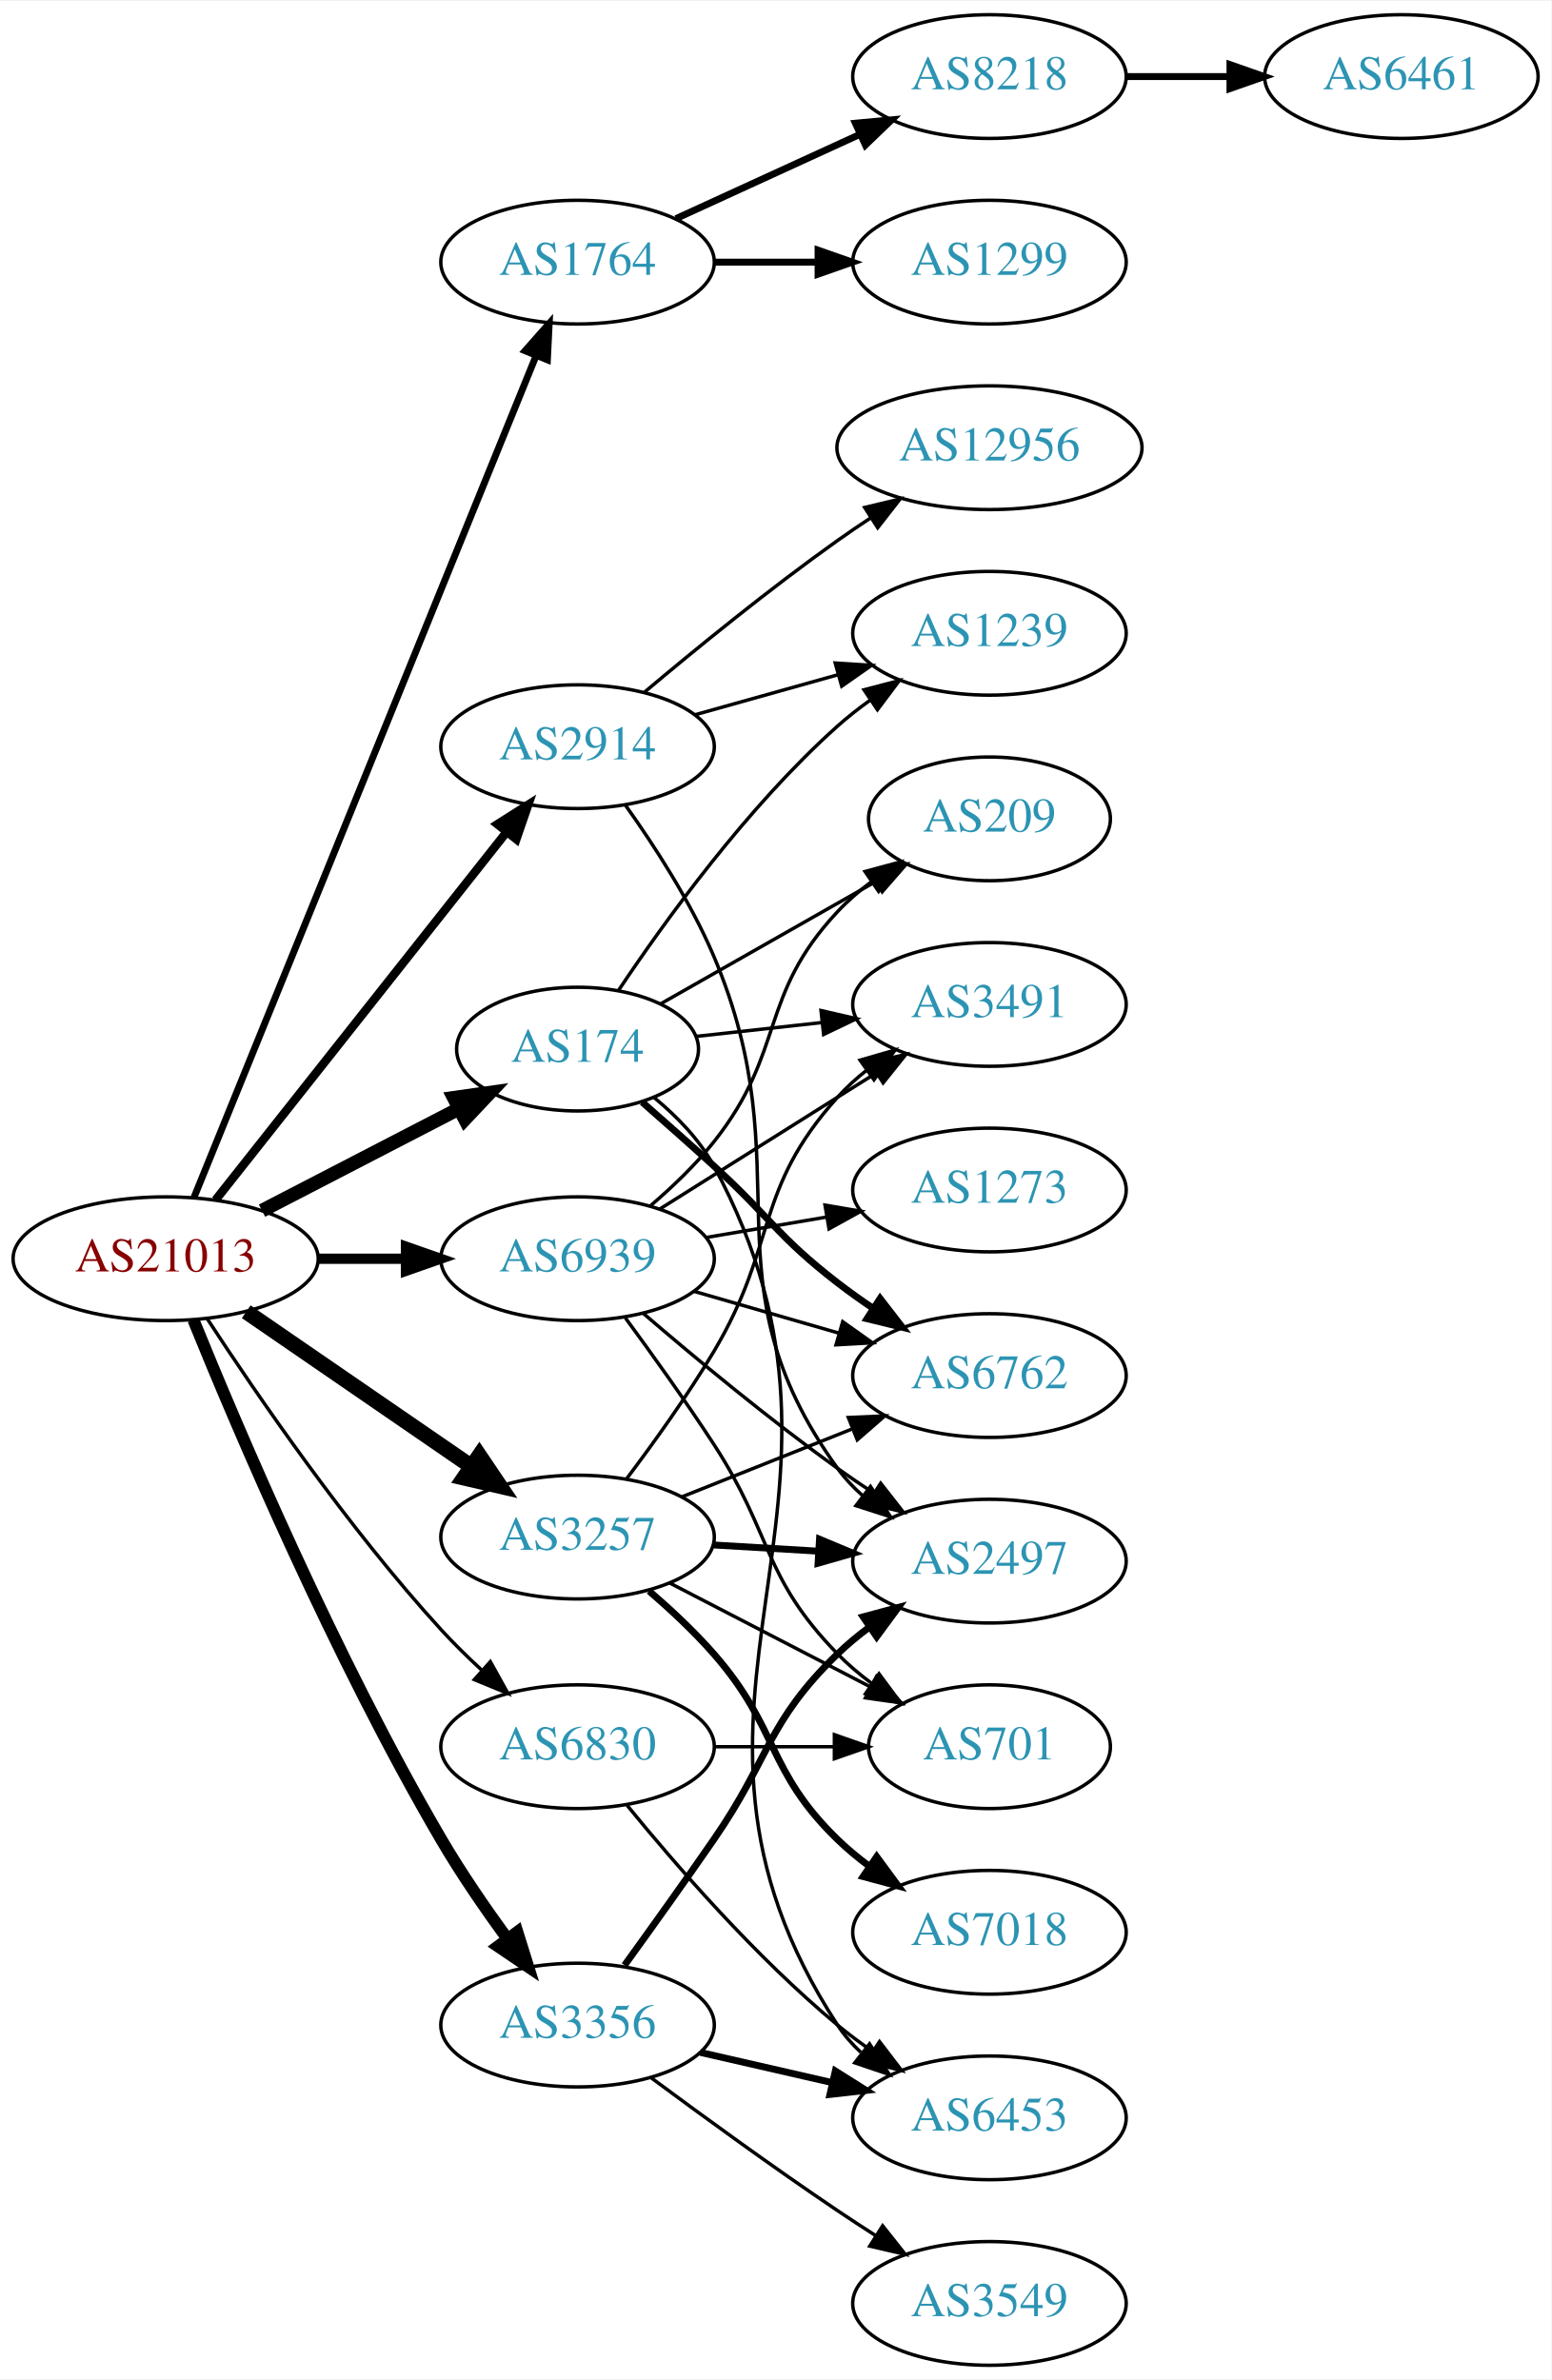
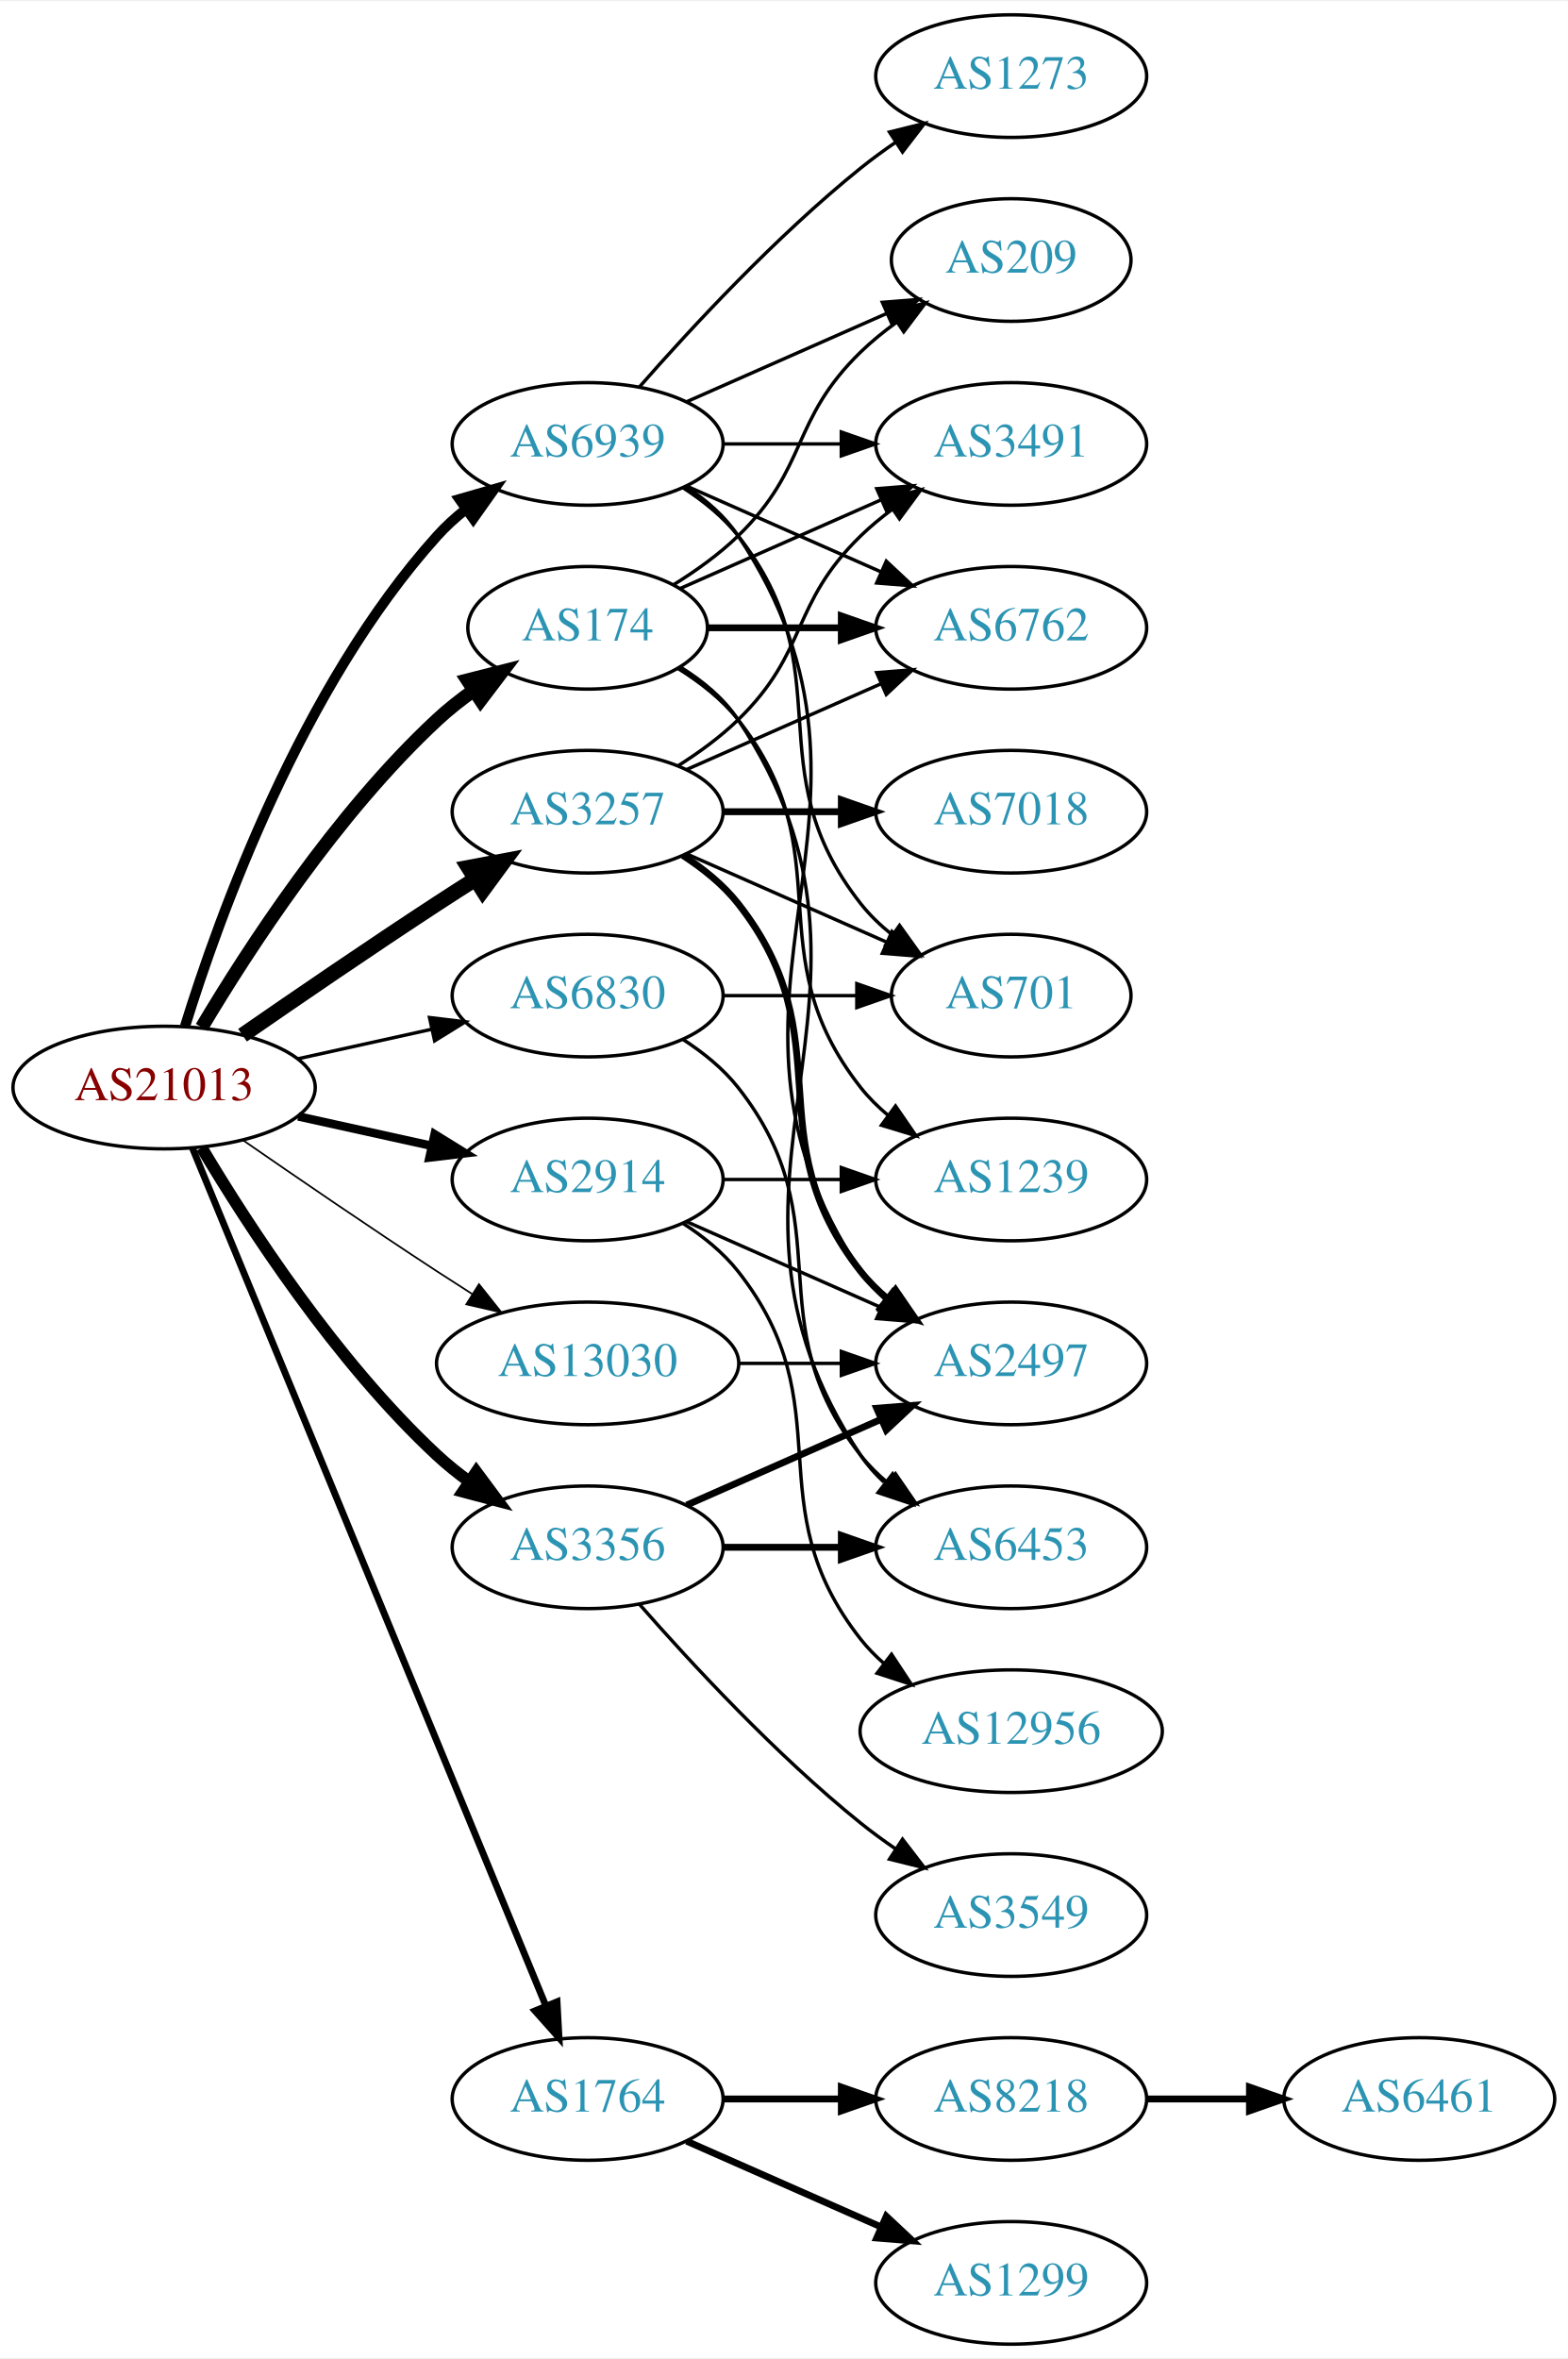
- <svg xmlns="http://www.w3.org/2000/svg" xmlns:xlink="http://www.w3.org/1999/xlink" width="451pt" height="692pt" viewBox="0.00 0.00 451.37 692.00">
+ <svg xmlns="http://www.w3.org/2000/svg" xmlns:xlink="http://www.w3.org/1999/xlink" width="460pt" height="692pt" viewBox="0.00 0.00 460.47 692.00">
  <g id="graph0" class="graph" transform="scale(1 1) rotate(0) translate(4 688)">
-     <polygon fill="white" stroke="none" points="-4,4 -4,-688 447.37,-688 447.37,4 -4,4" />
+     <polygon fill="white" stroke="none" points="-4,4 -4,-688 456.469,-688 456.469,4 -4,4" />
    <g id="node1" class="node">
      <g id="a_node1">
        <a xlink:href="/asn/21013" xlink:title="AS21013 ~ Wels, AT [AT]">
-           <ellipse fill="#ffffff" stroke="black" cx="44.196" cy="-322" rx="44.393" ry="18" />
-           <text text-anchor="middle" x="44.196" y="-318.3" font-family="Times,serif" font-size="14.00" fill="#880000">AS21013</text>
+           <ellipse fill="#ffffff" stroke="black" cx="44.196" cy="-369" rx="44.393" ry="18" />
+           <text text-anchor="middle" x="44.196" y="-365.3" font-family="Times,serif" font-size="14.00" fill="#880000">AS21013</text>
        </a>
      </g>
    </g>
    <g id="node2" class="node">
      <g id="a_node2">
        <a xlink:href="/asn/174" xlink:title="AS174 ~ Cogent Communications [US]">
-           <ellipse fill="#ffffff" stroke="black" cx="164.039" cy="-383" rx="35.194" ry="18" />
-           <text text-anchor="middle" x="164.039" y="-379.3" font-family="Times,serif" font-size="14.00" fill="#2c94b3">AS174</text>
+           <ellipse fill="#ffffff" stroke="black" cx="168.588" cy="-504" rx="35.194" ry="18" />
+           <text text-anchor="middle" x="168.588" y="-500.3" font-family="Times,serif" font-size="14.00" fill="#2c94b3">AS174</text>
        </a>
      </g>
    </g>
    <g id="edge1" class="edge">
-       <path fill="none" stroke="black" stroke-width="4" d="M72.231,-335.995C89.244,-344.801 111.331,-356.234 129.462,-365.62" />
-       <polygon fill="black" stroke="black" stroke-width="4" points="128.046,-368.827 138.535,-370.316 131.264,-362.611 128.046,-368.827" />
+       <path fill="none" stroke="black" stroke-width="4" d="M55.242,-386.671C68.813,-409.472 94.745,-449.472 124.392,-477 127.689,-480.061 131.382,-482.972 135.183,-485.672" />
+       <polygon fill="black" stroke="black" stroke-width="4" points="133.293,-488.619 143.564,-491.22 137.157,-482.781 133.293,-488.619" />
    </g>
    <g id="node3" class="node">
      <g id="a_node3">
        <a xlink:href="/asn/1764" xlink:title="AS1764 ~ NEXTLAYER-AS [AT]">
-           <ellipse fill="#ffffff" stroke="black" cx="164.039" cy="-612" rx="39.794" ry="18" />
-           <text text-anchor="middle" x="164.039" y="-608.3" font-family="Times,serif" font-size="14.00" fill="#2c94b3">AS1764</text>
+           <ellipse fill="#ffffff" stroke="black" cx="168.588" cy="-72" rx="39.794" ry="18" />
+           <text text-anchor="middle" x="168.588" y="-68.3" font-family="Times,serif" font-size="14.00" fill="#2c94b3">AS1764</text>
        </a>
      </g>
    </g>
    <g id="edge2" class="edge">
-       <path fill="none" stroke="black" stroke-width="2" d="M52.39,-339.704C72.278,-388.645 128.101,-526.022 151.979,-584.783" />
-       <polygon fill="black" stroke="black" stroke-width="2" points="148.782,-586.212 155.789,-594.159 155.267,-583.577 148.782,-586.212" />
+       <path fill="none" stroke="black" stroke-width="2" d="M52.486,-351.311C73.015,-301.493 131.429,-159.746 156.229,-99.564" />
+       <polygon fill="black" stroke="black" stroke-width="2" points="159.608,-100.551 160.182,-89.972 153.136,-97.884 159.608,-100.551" />
    </g>
    <g id="node4" class="node">
      <g id="a_node4">
        <a xlink:href="/asn/2914" xlink:title="AS2914 ~ NTT America, Inc. [US]">
-           <ellipse fill="#ffffff" stroke="black" cx="164.039" cy="-471" rx="39.794" ry="18" />
-           <text text-anchor="middle" x="164.039" y="-467.3" font-family="Times,serif" font-size="14.00" fill="#2c94b3">AS2914</text>
+           <ellipse fill="#ffffff" stroke="black" cx="168.588" cy="-342" rx="39.794" ry="18" />
+           <text text-anchor="middle" x="168.588" y="-338.3" font-family="Times,serif" font-size="14.00" fill="#2c94b3">AS2914</text>
        </a>
      </g>
    </g>
    <g id="edge3" class="edge">
-       <path fill="none" stroke="black" stroke-width="2.5" d="M58.714,-339.092C79.492,-365.364 119.383,-415.802 143.365,-446.125" />
-       <polygon fill="black" stroke="black" stroke-width="2.5" points="140.73,-448.435 149.678,-454.107 146.22,-444.093 140.73,-448.435" />
+       <path fill="none" stroke="black" stroke-width="2.5" d="M83.586,-360.531C95.977,-357.798 109.824,-354.743 122.644,-351.915" />
+       <polygon fill="black" stroke="black" stroke-width="2.5" points="123.648,-355.278 132.659,-349.705 122.14,-348.442 123.648,-355.278" />
    </g>
    <g id="node5" class="node">
      <g id="a_node5">
        <a xlink:href="/asn/3257" xlink:title="AS3257 ~ GTT [DE]">
-           <ellipse fill="#ffffff" stroke="black" cx="164.039" cy="-241" rx="39.794" ry="18" />
-           <text text-anchor="middle" x="164.039" y="-237.3" font-family="Times,serif" font-size="14.00" fill="#2c94b3">AS3257</text>
+           <ellipse fill="#ffffff" stroke="black" cx="168.588" cy="-450" rx="39.794" ry="18" />
+           <text text-anchor="middle" x="168.588" y="-446.3" font-family="Times,serif" font-size="14.00" fill="#2c94b3">AS3257</text>
        </a>
      </g>
    </g>
    <g id="edge4" class="edge">
-       <path fill="none" stroke="black" stroke-width="4.5" d="M67.639,-306.574C86.22,-293.802 112.781,-275.545 133.161,-261.537" />
-       <polygon fill="black" stroke="black" stroke-width="4.5" points="135.464,-264.731 141.475,-255.822 131.003,-258.242 135.464,-264.731" />
+       <path fill="none" stroke="black" stroke-width="4.5" d="M67.227,-384.367C83.029,-395.305 104.886,-410.261 124.392,-423 127.974,-425.339 131.745,-427.759 135.505,-430.144" />
+       <polygon fill="black" stroke="black" stroke-width="4.5" points="133.605,-433.601 144.166,-435.596 137.8,-426.936 133.605,-433.601" />
    </g>
    <g id="node6" class="node">
      <g id="a_node6">
        <a xlink:href="/asn/3356" xlink:title="AS3356 ~ Level 3 Parent, LLC [US]">
-           <ellipse fill="#ffffff" stroke="black" cx="164.039" cy="-99" rx="39.794" ry="18" />
-           <text text-anchor="middle" x="164.039" y="-95.3" font-family="Times,serif" font-size="14.00" fill="#2c94b3">AS3356</text>
+           <ellipse fill="#ffffff" stroke="black" cx="168.588" cy="-234" rx="39.794" ry="18" />
+           <text text-anchor="middle" x="168.588" y="-230.3" font-family="Times,serif" font-size="14.00" fill="#2c94b3">AS3356</text>
        </a>
      </g>
    </g>
    <g id="edge5" class="edge">
-       <path fill="none" stroke="black" stroke-width="3.5" d="M52.272,-304.191C65.029,-272.777 93.449,-205.848 124.392,-153 130.131,-143.199 137.176,-132.944 143.672,-124.037" />
-       <polygon fill="black" stroke="black" stroke-width="3.5" points="146.513,-126.081 149.672,-115.968 140.896,-121.904 146.513,-126.081" />
+       <path fill="none" stroke="black" stroke-width="3.5" d="M55.242,-351.329C68.813,-328.528 94.745,-288.528 124.392,-261 127.298,-258.301 130.512,-255.72 133.836,-253.297" />
+       <polygon fill="black" stroke="black" stroke-width="3.5" points="135.895,-256.13 142.214,-247.625 131.971,-250.333 135.895,-256.13" />
    </g>
    <g id="node7" class="node">
      <g id="a_node7">
        <a xlink:href="/asn/6830" xlink:title="AS6830 ~ LGI-UPC [AT]">
-           <ellipse fill="#ffffff" stroke="black" cx="164.039" cy="-180" rx="39.794" ry="18" />
-           <text text-anchor="middle" x="164.039" y="-176.3" font-family="Times,serif" font-size="14.00" fill="#2c94b3">AS6830</text>
+           <ellipse fill="#ffffff" stroke="black" cx="168.588" cy="-396" rx="39.794" ry="18" />
+           <text text-anchor="middle" x="168.588" y="-392.3" font-family="Times,serif" font-size="14.00" fill="#2c94b3">AS6830</text>
        </a>
      </g>
    </g>
    <g id="edge6" class="edge">
-       <path fill="none" stroke="black" d="M56.21,-304.662C70.618,-282.565 97.24,-243.677 124.392,-214 127.995,-210.063 132.019,-206.112 136.073,-202.369" />
-       <polygon fill="black" stroke="black" points="138.663,-204.749 143.802,-195.483 134.007,-199.522 138.663,-204.749" />
+       <path fill="none" stroke="black" d="M83.586,-377.469C95.977,-380.202 109.824,-383.257 122.644,-386.085" />
+       <polygon fill="black" stroke="black" points="122.14,-389.558 132.659,-388.295 123.648,-382.722 122.14,-389.558" />
    </g>
    <g id="node8" class="node">
      <g id="a_node8">
        <a xlink:href="/asn/6939" xlink:title="AS6939 ~ Hurricane Electric LLC [US]">
-           <ellipse fill="#ffffff" stroke="black" cx="164.039" cy="-322" rx="39.794" ry="18" />
-           <text text-anchor="middle" x="164.039" y="-318.3" font-family="Times,serif" font-size="14.00" fill="#2c94b3">AS6939</text>
+           <ellipse fill="#ffffff" stroke="black" cx="168.588" cy="-558" rx="39.794" ry="18" />
+           <text text-anchor="middle" x="168.588" y="-554.3" font-family="Times,serif" font-size="14.00" fill="#2c94b3">AS6939</text>
        </a>
      </g>
    </g>
    <g id="edge7" class="edge">
-       <path fill="none" stroke="black" stroke-width="3" d="M88.407,-322C96.72,-322 105.482,-322 113.965,-322" />
-       <polygon fill="black" stroke="black" stroke-width="3" points="114.123,-325.5 124.123,-322 114.123,-318.5 114.123,-325.5" />
+       <path fill="none" stroke="black" stroke-width="3" d="M50.334,-386.94C60.236,-418.979 84.574,-486.812 124.392,-531 126.908,-533.792 129.779,-536.401 132.819,-538.812" />
+       <polygon fill="black" stroke="black" stroke-width="3" points="130.948,-541.776 141.127,-544.715 135.002,-536.07 130.948,-541.776" />
    </g>
    <g id="node9" class="node">
      <g id="a_node9">
-         <a xlink:href="/asn/6762" xlink:title="AS6762 ~ TELECOM ITALIA SPARKLE S.p.A. [IT]">
-           <ellipse fill="#ffffff" stroke="black" cx="283.881" cy="-288" rx="39.794" ry="18" />
-           <text text-anchor="middle" x="283.881" y="-284.3" font-family="Times,serif" font-size="14.00" fill="#2c94b3">AS6762</text>
+         <a xlink:href="/asn/13030" xlink:title="AS13030 ~ Init7 (Switzerland) Ltd. [CH]">
+           <ellipse fill="#ffffff" stroke="black" cx="168.588" cy="-288" rx="44.393" ry="18" />
+           <text text-anchor="middle" x="168.588" y="-284.3" font-family="Times,serif" font-size="14.00" fill="#2c94b3">AS13030</text>
        </a>
      </g>
    </g>
    <g id="edge8" class="edge">
-       <path fill="none" stroke="black" stroke-width="2" d="M182.855,-367.558C189.445,-361.786 196.949,-355.141 203.685,-349 219.949,-334.174 222.269,-328.454 239.685,-315 242.992,-312.445 246.55,-309.914 250.153,-307.484" />
-       <polygon fill="black" stroke="black" stroke-width="2" points="252.064,-310.417 258.547,-302.037 248.253,-304.545 252.064,-310.417" />
+       <path fill="none" stroke="black" stroke-width="0.5" d="M67.227,-353.633C83.029,-342.695 104.886,-327.739 124.392,-315 127.713,-312.831 131.195,-310.594 134.681,-308.379" />
+       <polygon fill="black" stroke="black" stroke-width="0.5" points="136.671,-311.262 143.264,-302.968 132.938,-305.34 136.671,-311.262" />
    </g>
    <g id="node10" class="node">
      <g id="a_node10">
-         <a xlink:href="/asn/1239" xlink:title="AS1239 ~ Sprint [US]">
-           <ellipse fill="#ffffff" stroke="black" cx="283.881" cy="-504" rx="39.794" ry="18" />
-           <text text-anchor="middle" x="283.881" y="-500.3" font-family="Times,serif" font-size="14.00" fill="#2c94b3">AS1239</text>
+         <a xlink:href="/asn/6762" xlink:title="AS6762 ~ TELECOM ITALIA SPARKLE S.p.A. [IT]">
+           <ellipse fill="#ffffff" stroke="black" cx="292.98" cy="-504" rx="39.794" ry="18" />
+           <text text-anchor="middle" x="292.98" y="-500.3" font-family="Times,serif" font-size="14.00" fill="#2c94b3">AS6762</text>
        </a>
      </g>
    </g>
    <g id="edge9" class="edge">
-       <path fill="none" stroke="black" d="M175.943,-400.061C189.303,-420.086 213.421,-453.536 239.685,-477 242.643,-479.642 245.889,-482.187 249.234,-484.588" />
-       <polygon fill="black" stroke="black" points="247.384,-487.562 257.637,-490.232 251.287,-481.751 247.384,-487.562" />
+       <path fill="none" stroke="black" stroke-width="2" d="M204.007,-504C216.058,-504 229.834,-504 242.852,-504" />
+       <polygon fill="black" stroke="black" stroke-width="2" points="243.081,-507.5 253.081,-504 243.081,-500.5 243.081,-507.5" />
    </g>
    <g id="node11" class="node">
      <g id="a_node11">
-         <a xlink:href="/asn/3491" xlink:title="AS3491 ~ PCCW Global, Inc. [US]">
-           <ellipse fill="#ffffff" stroke="black" cx="283.881" cy="-396" rx="39.794" ry="18" />
-           <text text-anchor="middle" x="283.881" y="-392.3" font-family="Times,serif" font-size="14.00" fill="#2c94b3">AS3491</text>
+         <a xlink:href="/asn/1239" xlink:title="AS1239 ~ Sprint [US]">
+           <ellipse fill="#ffffff" stroke="black" cx="292.98" cy="-342" rx="39.794" ry="18" />
+           <text text-anchor="middle" x="292.98" y="-338.3" font-family="Times,serif" font-size="14.00" fill="#2c94b3">AS1239</text>
        </a>
      </g>
    </g>
    <g id="edge10" class="edge">
-       <path fill="none" stroke="black" d="M198.492,-386.691C209.869,-387.946 222.814,-389.374 235.09,-390.728" />
-       <polygon fill="black" stroke="black" points="234.872,-394.225 245.195,-391.843 235.639,-387.267 234.872,-394.225" />
+       <path fill="none" stroke="black" d="M195.211,-492C201.661,-487.984 208.079,-482.976 212.784,-477 244.083,-437.246 217.486,-408.754 248.784,-369 251.109,-366.047 253.853,-363.33 256.812,-360.853" />
+       <polygon fill="black" stroke="black" points="259.005,-363.585 265.009,-354.855 254.872,-357.936 259.005,-363.585" />
    </g>
    <g id="node12" class="node">
      <g id="a_node12">
-         <a xlink:href="/asn/6453" xlink:title="AS6453 ~ TATA COMMUNICATIONS (AMERICA) INC [US]">
-           <ellipse fill="#ffffff" stroke="black" cx="283.881" cy="-72" rx="39.794" ry="18" />
-           <text text-anchor="middle" x="283.881" y="-68.3" font-family="Times,serif" font-size="14.00" fill="#2c94b3">AS6453</text>
+         <a xlink:href="/asn/3491" xlink:title="AS3491 ~ PCCW Global, Inc. [US]">
+           <ellipse fill="#ffffff" stroke="black" cx="292.98" cy="-558" rx="39.794" ry="18" />
+           <text text-anchor="middle" x="292.98" y="-554.3" font-family="Times,serif" font-size="14.00" fill="#2c94b3">AS3491</text>
        </a>
      </g>
    </g>
    <g id="edge11" class="edge">
-       <path fill="none" stroke="black" d="M186.267,-368.934C192.876,-363.489 199.516,-356.702 203.685,-349 257.124,-250.278 178.392,-193.047 239.685,-99 241.568,-96.11 243.88,-93.475 246.447,-91.082" />
-       <polygon fill="black" stroke="black" points="248.997,-93.532 254.734,-84.626 244.695,-88.01 248.997,-93.532" />
+       <path fill="none" stroke="black" d="M195.844,-515.584C213.03,-523.167 235.743,-533.188 254.777,-541.586" />
+       <polygon fill="black" stroke="black" points="253.503,-544.849 264.065,-545.684 256.329,-538.445 253.503,-544.849" />
    </g>
    <g id="node13" class="node">
      <g id="a_node13">
-         <a xlink:href="/asn/209" xlink:title="AS209 ~ CenturyLink Communications, LLC [US]">
-           <ellipse fill="#ffffff" stroke="black" cx="283.881" cy="-450" rx="35.194" ry="18" />
-           <text text-anchor="middle" x="283.881" y="-446.3" font-family="Times,serif" font-size="14.00" fill="#2c94b3">AS209</text>
+         <a xlink:href="/asn/6453" xlink:title="AS6453 ~ TATA COMMUNICATIONS (AMERICA) INC [US]">
+           <ellipse fill="#ffffff" stroke="black" cx="292.98" cy="-234" rx="39.794" ry="18" />
+           <text text-anchor="middle" x="292.98" y="-230.3" font-family="Times,serif" font-size="14.00" fill="#2c94b3">AS6453</text>
        </a>
      </g>
    </g>
    <g id="edge12" class="edge">
-       <path fill="none" stroke="black" d="M188.321,-396.237C206.155,-406.377 230.969,-420.485 250.702,-431.704" />
-       <polygon fill="black" stroke="black" points="249.225,-434.89 259.648,-436.79 252.684,-428.805 249.225,-434.89" />
+       <path fill="none" stroke="black" d="M195.848,-492.462C202.301,-488.448 208.561,-483.326 212.784,-477 266.823,-396.056 194.746,-341.944 248.784,-261 250.699,-258.131 253.033,-255.51 255.614,-253.128" />
+       <polygon fill="black" stroke="black" points="258.165,-255.579 263.926,-246.687 253.878,-250.046 258.165,-255.579" />
    </g>
    <g id="node14" class="node">
      <g id="a_node14">
-         <a xlink:href="/asn/1299" xlink:title="AS1299 ~ Telia Carrier [EU]">
-           <ellipse fill="#ffffff" stroke="black" cx="283.881" cy="-612" rx="39.794" ry="18" />
-           <text text-anchor="middle" x="283.881" y="-608.3" font-family="Times,serif" font-size="14.00" fill="#2c94b3">AS1299</text>
+         <a xlink:href="/asn/209" xlink:title="AS209 ~ CenturyLink Communications, LLC [US]">
+           <ellipse fill="#ffffff" stroke="black" cx="292.98" cy="-612" rx="35.194" ry="18" />
+           <text text-anchor="middle" x="292.98" y="-608.3" font-family="Times,serif" font-size="14.00" fill="#2c94b3">AS209</text>
        </a>
      </g>
    </g>
    <g id="edge13" class="edge">
-       <path fill="none" stroke="black" stroke-width="2" d="M203.951,-612C213.505,-612 223.854,-612 233.817,-612" />
-       <polygon fill="black" stroke="black" stroke-width="2" points="234.009,-615.5 244.009,-612 234.009,-608.5 234.009,-615.5" />
+       <path fill="none" stroke="black" d="M193.767,-516.617C200.352,-520.694 207.201,-525.578 212.784,-531 233.478,-551.094 228.091,-564.906 248.784,-585 252.012,-588.134 255.663,-591.089 259.441,-593.812" />
+       <polygon fill="black" stroke="black" points="257.539,-596.75 267.801,-599.383 261.42,-590.925 257.539,-596.75" />
    </g>
    <g id="node15" class="node">
      <g id="a_node15">
+         <a xlink:href="/asn/1299" xlink:title="AS1299 ~ Telia Carrier [EU]">
+           <ellipse fill="#ffffff" stroke="black" cx="292.98" cy="-18" rx="39.794" ry="18" />
+           <text text-anchor="middle" x="292.98" y="-14.3" font-family="Times,serif" font-size="14.00" fill="#2c94b3">AS1299</text>
+         </a>
+       </g>
+     </g>
+     <g id="edge14" class="edge">
+       <path fill="none" stroke="black" stroke-width="2" d="M197.667,-59.611C214.615,-52.134 236.413,-42.517 254.782,-34.412" />
+       <polygon fill="black" stroke="black" stroke-width="2" points="256.296,-37.57 264.032,-30.331 253.47,-31.166 256.296,-37.57" />
+     </g>
+     <g id="node16" class="node">
+       <g id="a_node16">
        <a xlink:href="/asn/8218" xlink:title="AS8218 ~ legacy Neotelecoms [FR]">
-           <ellipse fill="#ffffff" stroke="black" cx="283.881" cy="-666" rx="39.794" ry="18" />
-           <text text-anchor="middle" x="283.881" y="-662.3" font-family="Times,serif" font-size="14.00" fill="#2c94b3">AS8218</text>
-         </a>
-       </g>
-     </g>
-     <g id="edge14" class="edge">
-       <path fill="none" stroke="black" stroke-width="2" d="M192.667,-624.661C208.624,-631.973 228.895,-641.261 246.178,-649.181" />
-       <polygon fill="black" stroke="black" stroke-width="2" points="244.876,-652.435 255.425,-653.419 247.793,-646.071 244.876,-652.435" />
-     </g>
-     <g id="edge16" class="edge">
-       <path fill="none" stroke="black" d="M198.178,-480.28C211.106,-483.9 226.097,-488.098 239.842,-491.947" />
-       <polygon fill="black" stroke="black" points="239.009,-495.349 249.582,-494.675 240.897,-488.608 239.009,-495.349" />
+           <ellipse fill="#ffffff" stroke="black" cx="292.98" cy="-72" rx="39.794" ry="18" />
+           <text text-anchor="middle" x="292.98" y="-68.3" font-family="Times,serif" font-size="14.00" fill="#2c94b3">AS8218</text>
+         </a>
+       </g>
+     </g>
+     <g id="edge15" class="edge">
+       <path fill="none" stroke="black" stroke-width="2" d="M208.314,-72C219.252,-72 231.303,-72 242.769,-72" />
+       <polygon fill="black" stroke="black" stroke-width="2" points="243.087,-75.5 253.087,-72 243.087,-68.5 243.087,-75.5" />
+     </g>
+     <g id="edge18" class="edge">
+       <path fill="none" stroke="black" d="M208.314,-342C219.252,-342 231.303,-342 242.769,-342" />
+       <polygon fill="black" stroke="black" points="243.087,-345.5 253.087,-342 243.087,-338.5 243.087,-345.5" />
+     </g>
+     <g id="node18" class="node">
+       <g id="a_node18">
+         <a xlink:href="/asn/12956" xlink:title="AS12956 ~ TELXIUS [ES]">
+           <ellipse fill="#ffffff" stroke="black" cx="292.98" cy="-180" rx="44.393" ry="18" />
+           <text text-anchor="middle" x="292.98" y="-176.3" font-family="Times,serif" font-size="14.00" fill="#2c94b3">AS12956</text>
+         </a>
+       </g>
+     </g>
+     <g id="edge17" class="edge">
+       <path fill="none" stroke="black" d="M196.56,-329.145C202.548,-325.28 208.408,-320.559 212.784,-315 244.083,-275.246 217.486,-246.754 248.784,-207 250.808,-204.429 253.15,-202.037 255.675,-199.826" />
+       <polygon fill="black" stroke="black" points="257.831,-202.584 263.664,-193.739 253.589,-197.016 257.831,-202.584" />
+     </g>
+     <g id="node19" class="node">
+       <g id="a_node19">
+         <a xlink:href="/asn/2497" xlink:title="AS2497 ~ Internet Initiative Japan Inc. [JP]">
+           <ellipse fill="#ffffff" stroke="black" cx="292.98" cy="-288" rx="39.794" ry="18" />
+           <text text-anchor="middle" x="292.98" y="-284.3" font-family="Times,serif" font-size="14.00" fill="#2c94b3">AS2497</text>
+         </a>
+       </g>
+     </g>
+     <g id="edge19" class="edge">
+       <path fill="none" stroke="black" d="M197.667,-329.611C214.615,-322.134 236.413,-312.517 254.782,-304.412" />
+       <polygon fill="black" stroke="black" points="256.296,-307.57 264.032,-300.331 253.47,-301.166 256.296,-307.57" />
+     </g>
+     <g id="edge23" class="edge">
+       <path fill="none" stroke="black" d="M197.667,-462.389C214.615,-469.866 236.413,-479.483 254.782,-487.588" />
+       <polygon fill="black" stroke="black" points="253.47,-490.834 264.032,-491.669 256.296,-484.43 253.47,-490.834" />
+     </g>
+     <g id="edge22" class="edge">
+       <path fill="none" stroke="black" d="M195.117,-463.462C201.28,-467.362 207.582,-471.948 212.784,-477 233.478,-497.094 228.091,-510.906 248.784,-531 251.629,-533.763 254.803,-536.386 258.103,-538.834" />
+       <polygon fill="black" stroke="black" points="256.22,-541.786 266.451,-544.538 260.169,-536.006 256.22,-541.786" />
+     </g>
+     <g id="edge20" class="edge">
+       <path fill="none" stroke="black" stroke-width="2" d="M196.56,-437.145C202.548,-433.28 208.408,-428.559 212.784,-423 244.083,-383.246 217.486,-354.754 248.784,-315 251.109,-312.047 253.853,-309.33 256.812,-306.853" />
+       <polygon fill="black" stroke="black" stroke-width="2" points="259.005,-309.585 265.009,-300.855 254.872,-303.936 259.005,-309.585" />
+     </g>
+     <g id="node20" class="node">
+       <g id="a_node20">
+         <a xlink:href="/asn/7018" xlink:title="AS7018 ~ AT&amp;T Services, Inc. [US]">
+           <ellipse fill="#ffffff" stroke="black" cx="292.98" cy="-450" rx="39.794" ry="18" />
+           <text text-anchor="middle" x="292.98" y="-446.3" font-family="Times,serif" font-size="14.00" fill="#2c94b3">AS7018</text>
+         </a>
+       </g>
+     </g>
+     <g id="edge21" class="edge">
+       <path fill="none" stroke="black" stroke-width="2" d="M208.314,-450C219.252,-450 231.303,-450 242.769,-450" />
+       <polygon fill="black" stroke="black" stroke-width="2" points="243.087,-453.5 253.087,-450 243.087,-446.5 243.087,-453.5" />
+     </g>
+     <g id="node21" class="node">
+       <g id="a_node21">
+         <a xlink:href="/asn/701" xlink:title="AS701 ~ UUNET [US]">
+           <ellipse fill="#ffffff" stroke="black" cx="292.98" cy="-396" rx="35.194" ry="18" />
+           <text text-anchor="middle" x="292.98" y="-392.3" font-family="Times,serif" font-size="14.00" fill="#2c94b3">AS701</text>
+         </a>
+       </g>
+     </g>
+     <g id="edge24" class="edge">
+       <path fill="none" stroke="black" d="M197.667,-437.611C215.096,-429.922 237.653,-419.969 256.337,-411.726" />
+       <polygon fill="black" stroke="black" points="257.97,-414.831 265.707,-407.592 255.145,-408.427 257.97,-414.831" />
+     </g>
+     <g id="edge27" class="edge">
+       <path fill="none" stroke="black" stroke-width="2" d="M208.314,-234C219.252,-234 231.303,-234 242.769,-234" />
+       <polygon fill="black" stroke="black" stroke-width="2" points="243.087,-237.5 253.087,-234 243.087,-230.5 243.087,-237.5" />
+     </g>
+     <g id="edge26" class="edge">
+       <path fill="none" stroke="black" stroke-width="2" d="M197.667,-246.389C214.615,-253.866 236.413,-263.483 254.782,-271.588" />
+       <polygon fill="black" stroke="black" stroke-width="2" points="253.47,-274.834 264.032,-275.669 256.296,-268.43 253.47,-274.834" />
+     </g>
+     <g id="node22" class="node">
+       <g id="a_node22">
+         <a xlink:href="/asn/3549" xlink:title="AS3549 ~ Level 3 Parent, LLC [US]">
+           <ellipse fill="#ffffff" stroke="black" cx="292.98" cy="-126" rx="39.794" ry="18" />
+           <text text-anchor="middle" x="292.98" y="-122.3" font-family="Times,serif" font-size="14.00" fill="#2c94b3">AS3549</text>
+         </a>
+       </g>
+     </g>
+     <g id="edge25" class="edge">
+       <path fill="none" stroke="black" d="M183.74,-217.337C198.842,-200.106 223.963,-172.976 248.784,-153 252.04,-150.38 255.565,-147.808 259.149,-145.354" />
+       <polygon fill="black" stroke="black" points="261.068,-148.281 267.522,-139.879 257.237,-142.423 261.068,-148.281" />
+     </g>
+     <g id="edge28" class="edge">
+       <path fill="none" stroke="black" d="M196.56,-383.145C202.548,-379.28 208.408,-374.559 212.784,-369 244.083,-329.246 217.486,-300.754 248.784,-261 251.109,-258.047 253.853,-255.33 256.812,-252.853" />
+       <polygon fill="black" stroke="black" points="259.005,-255.585 265.009,-246.855 254.872,-249.936 259.005,-255.585" />
+     </g>
+     <g id="edge29" class="edge">
+       <path fill="none" stroke="black" d="M208.314,-396C220.803,-396 234.742,-396 247.605,-396" />
+       <polygon fill="black" stroke="black" points="247.643,-399.5 257.643,-396 247.643,-392.5 247.643,-399.5" />
+     </g>
+     <g id="edge32" class="edge">
+       <path fill="none" stroke="black" d="M197.667,-545.611C214.615,-538.134 236.413,-528.517 254.782,-520.412" />
+       <polygon fill="black" stroke="black" points="256.296,-523.57 264.032,-516.331 253.47,-517.166 256.296,-523.57" />
+     </g>
+     <g id="edge34" class="edge">
+       <path fill="none" stroke="black" d="M208.314,-558C219.252,-558 231.303,-558 242.769,-558" />
+       <polygon fill="black" stroke="black" points="243.087,-561.5 253.087,-558 243.087,-554.5 243.087,-561.5" />
+     </g>
+     <g id="edge31" class="edge">
+       <path fill="none" stroke="black" d="M197.667,-570.389C215.096,-578.078 237.653,-588.031 256.337,-596.274" />
+       <polygon fill="black" stroke="black" points="255.145,-599.573 265.707,-600.408 257.97,-593.169 255.145,-599.573" />
+     </g>
+     <g id="edge35" class="edge">
+       <path fill="none" stroke="black" d="M197.643,-545.313C203.448,-541.485 208.954,-536.737 212.784,-531 266.823,-450.056 194.746,-395.944 248.784,-315 250.699,-312.131 253.033,-309.51 255.614,-307.128" />
+       <polygon fill="black" stroke="black" points="258.165,-309.579 263.926,-300.687 253.878,-304.046 258.165,-309.579" />
+     </g>
+     <g id="edge30" class="edge">
+       <path fill="none" stroke="black" d="M196.56,-545.145C202.548,-541.28 208.408,-536.559 212.784,-531 244.083,-491.246 217.486,-462.754 248.784,-423 251.431,-419.639 254.619,-416.583 258.051,-413.839" />
+       <polygon fill="black" stroke="black" points="260.189,-416.614 266.358,-408 256.164,-410.887 260.189,-416.614" />
+     </g>
+     <g id="node23" class="node">
+       <g id="a_node23">
+         <a xlink:href="/asn/1273" xlink:title="AS1273 ~ Vodafone Group PLC [EU]">
+           <ellipse fill="#ffffff" stroke="black" cx="292.98" cy="-666" rx="39.794" ry="18" />
+           <text text-anchor="middle" x="292.98" y="-662.3" font-family="Times,serif" font-size="14.00" fill="#2c94b3">AS1273</text>
+         </a>
+       </g>
+     </g>
+     <g id="edge33" class="edge">
+       <path fill="none" stroke="black" d="M183.74,-574.663C198.842,-591.894 223.963,-619.024 248.784,-639 252.04,-641.62 255.565,-644.192 259.149,-646.646" />
+       <polygon fill="black" stroke="black" points="257.237,-649.577 267.522,-652.121 261.068,-643.719 257.237,-649.577" />
+     </g>
+     <g id="edge36" class="edge">
+       <path fill="none" stroke="black" d="M213.084,-288C222.773,-288 233.11,-288 243.002,-288" />
+       <polygon fill="black" stroke="black" points="243.105,-291.5 253.105,-288 243.105,-284.5 243.105,-291.5" />
    </g>
    <g id="node17" class="node">
      <g id="a_node17">
-         <a xlink:href="/asn/12956" xlink:title="AS12956 ~ TELXIUS [ES]">
-           <ellipse fill="#ffffff" stroke="black" cx="283.881" cy="-558" rx="44.393" ry="18" />
-           <text text-anchor="middle" x="283.881" y="-554.3" font-family="Times,serif" font-size="14.00" fill="#2c94b3">AS12956</text>
-         </a>
-       </g>
-     </g>
-     <g id="edge17" class="edge">
-       <path fill="none" stroke="black" d="M183.581,-486.925C198.401,-499.4 219.898,-516.938 239.685,-531 242.749,-533.177 245.986,-535.376 249.254,-537.528" />
-       <polygon fill="black" stroke="black" points="247.577,-540.611 257.881,-543.074 251.362,-534.722 247.577,-540.611" />
-     </g>
-     <g id="node18" class="node">
-       <g id="a_node18">
-         <a xlink:href="/asn/2497" xlink:title="AS2497 ~ Internet Initiative Japan Inc. [JP]">
-           <ellipse fill="#ffffff" stroke="black" cx="283.881" cy="-234" rx="39.794" ry="18" />
-           <text text-anchor="middle" x="283.881" y="-230.3" font-family="Times,serif" font-size="14.00" fill="#2c94b3">AS2497</text>
-         </a>
-       </g>
-     </g>
-     <g id="edge18" class="edge">
-       <path fill="none" stroke="black" d="M177.982,-453.962C186.386,-442.172 196.983,-425.814 203.685,-410 230.271,-347.274 199.845,-316.265 239.685,-261 241.765,-258.115 244.258,-255.47 246.982,-253.06" />
-       <polygon fill="black" stroke="black" points="249.266,-255.721 255.122,-246.892 245.038,-250.142 249.266,-255.721" />
-     </g>
-     <g id="edge22" class="edge">
-       <path fill="none" stroke="black" d="M194.471,-252.739C209.375,-258.683 227.671,-265.98 243.745,-272.391" />
-       <polygon fill="black" stroke="black" points="242.83,-275.794 253.415,-276.248 245.423,-269.292 242.83,-275.794" />
-     </g>
-     <g id="edge21" class="edge">
-       <path fill="none" stroke="black" d="M178.337,-258.008C186.173,-268.398 196.019,-282.122 203.685,-295 222.394,-326.427 215.228,-341.806 239.685,-369 242.199,-371.795 245.068,-374.405 248.106,-376.817" />
-       <polygon fill="black" stroke="black" points="246.234,-379.78 256.412,-382.721 250.29,-374.075 246.234,-379.78" />
-     </g>
-     <g id="edge19" class="edge">
-       <path fill="none" stroke="black" stroke-width="2" d="M203.625,-238.708C213.391,-238.128 224.008,-237.497 234.202,-236.892" />
-       <polygon fill="black" stroke="black" stroke-width="2" points="234.434,-240.384 244.208,-236.297 234.018,-233.396 234.434,-240.384" />
-     </g>
-     <g id="node19" class="node">
-       <g id="a_node19">
-         <a xlink:href="/asn/7018" xlink:title="AS7018 ~ AT&amp;T Services, Inc. [US]">
-           <ellipse fill="#ffffff" stroke="black" cx="283.881" cy="-126" rx="39.794" ry="18" />
-           <text text-anchor="middle" x="283.881" y="-122.3" font-family="Times,serif" font-size="14.00" fill="#2c94b3">AS7018</text>
-         </a>
-       </g>
-     </g>
-     <g id="edge20" class="edge">
-       <path fill="none" stroke="black" stroke-width="2" d="M184.838,-225.325C191.19,-219.853 198.037,-213.457 203.685,-207 222.675,-185.289 218.992,-173.094 239.685,-153 242.53,-150.237 245.704,-147.614 249.004,-145.166" />
-       <polygon fill="black" stroke="black" stroke-width="2" points="251.07,-147.994 257.352,-139.462 247.121,-142.214 251.07,-147.994" />
-     </g>
-     <g id="node20" class="node">
-       <g id="a_node20">
-         <a xlink:href="/asn/701" xlink:title="AS701 ~ UUNET [US]">
-           <ellipse fill="#ffffff" stroke="black" cx="283.881" cy="-180" rx="35.194" ry="18" />
-           <text text-anchor="middle" x="283.881" y="-176.3" font-family="Times,serif" font-size="14.00" fill="#2c94b3">AS701</text>
-         </a>
-       </g>
-     </g>
-     <g id="edge23" class="edge">
-       <path fill="none" stroke="black" d="M190.9,-227.613C208.056,-218.733 230.741,-206.99 249.289,-197.389" />
-       <polygon fill="black" stroke="black" points="251.018,-200.435 258.29,-192.73 247.8,-194.218 251.018,-200.435" />
-     </g>
-     <g id="edge26" class="edge">
-       <path fill="none" stroke="black" stroke-width="2" d="M199.758,-91.045C211.758,-88.296 225.379,-85.175 238.071,-82.267" />
-       <polygon fill="black" stroke="black" stroke-width="2" points="239.037,-85.636 248.003,-79.991 237.474,-78.813 239.037,-85.636" />
-     </g>
-     <g id="edge24" class="edge">
-       <path fill="none" stroke="black" stroke-width="2" d="M177.718,-116.406C185.333,-126.937 195.166,-140.67 203.685,-153 220.081,-176.731 218.992,-186.906 239.685,-207 242.53,-209.763 245.704,-212.386 249.004,-214.834" />
-       <polygon fill="black" stroke="black" stroke-width="2" points="247.121,-217.786 257.352,-220.538 251.07,-212.006 247.121,-217.786" />
-     </g>
-     <g id="node21" class="node">
-       <g id="a_node21">
-         <a xlink:href="/asn/3549" xlink:title="AS3549 ~ Level 3 Parent, LLC [US]">
-           <ellipse fill="#ffffff" stroke="black" cx="283.881" cy="-18" rx="39.794" ry="18" />
-           <text text-anchor="middle" x="283.881" y="-14.3" font-family="Times,serif" font-size="14.00" fill="#2c94b3">AS3549</text>
-         </a>
-       </g>
-     </g>
-     <g id="edge25" class="edge">
-       <path fill="none" stroke="black" d="M185.369,-83.723C200.231,-72.696 220.976,-57.593 239.685,-45 243.234,-42.611 246.984,-40.161 250.733,-37.758" />
-       <polygon fill="black" stroke="black" points="252.801,-40.591 259.381,-32.288 249.059,-34.675 252.801,-40.591" />
-     </g>
-     <g id="edge27" class="edge">
-       <path fill="none" stroke="black" d="M178.458,-162.935C192.572,-145.625 215.987,-118.655 239.685,-99 242.901,-96.332 246.402,-93.73 249.972,-91.259" />
-       <polygon fill="black" stroke="black" points="251.896,-94.183 258.329,-85.764 248.05,-88.334 251.896,-94.183" />
-     </g>
-     <g id="edge28" class="edge">
-       <path fill="none" stroke="black" d="M203.951,-180C215.038,-180 227.198,-180 238.58,-180" />
-       <polygon fill="black" stroke="black" points="238.762,-183.5 248.762,-180 238.762,-176.5 238.762,-183.5" />
-     </g>
-     <g id="edge29" class="edge">
-       <path fill="none" stroke="black" d="M197.864,-312.529C210.907,-308.766 226.088,-304.386 239.982,-300.377" />
-       <polygon fill="black" stroke="black" points="241.185,-303.673 249.823,-297.538 239.244,-296.947 241.185,-303.673" />
-     </g>
-     <g id="edge31" class="edge">
-       <path fill="none" stroke="black" d="M187.895,-336.419C202.664,-345.728 222.302,-358.095 239.685,-369 243.309,-371.274 247.106,-373.652 250.881,-376.014" />
-       <polygon fill="black" stroke="black" points="249.223,-379.106 259.558,-381.441 252.935,-373.171 249.223,-379.106" />
-     </g>
-     <g id="edge34" class="edge">
-       <path fill="none" stroke="black" d="M185.205,-337.369C191.581,-342.821 198.35,-349.282 203.685,-356 224.708,-382.472 216.579,-398.326 239.685,-423 242.609,-426.123 245.971,-429.029 249.5,-431.69" />
-       <polygon fill="black" stroke="black" points="247.681,-434.686 257.912,-437.438 251.63,-428.906 247.681,-434.686" />
-     </g>
-     <g id="edge33" class="edge">
-       <path fill="none" stroke="black" d="M183.237,-306.036C198.044,-293.318 219.689,-275.333 239.685,-261 243.081,-258.566 246.696,-256.11 250.331,-253.724" />
-       <polygon fill="black" stroke="black" points="252.228,-256.666 258.762,-248.326 248.453,-250.771 252.228,-256.666" />
-     </g>
-     <g id="edge32" class="edge">
-       <path fill="none" stroke="black" d="M177.966,-304.76C185.669,-294.288 195.507,-280.559 203.685,-268 220.862,-241.619 217.711,-229.542 239.685,-207 242.671,-203.937 246.072,-201.067 249.623,-198.427" />
-       <polygon fill="black" stroke="black" points="251.75,-201.213 258.058,-192.701 247.818,-195.421 251.75,-201.213" />
-     </g>
-     <g id="node22" class="node">
-       <g id="a_node22">
-         <a xlink:href="/asn/1273" xlink:title="AS1273 ~ Vodafone Group PLC [EU]">
-           <ellipse fill="#ffffff" stroke="black" cx="283.881" cy="-342" rx="39.794" ry="18" />
-           <text text-anchor="middle" x="283.881" y="-338.3" font-family="Times,serif" font-size="14.00" fill="#2c94b3">AS1273</text>
-         </a>
-       </g>
-     </g>
-     <g id="edge30" class="edge">
-       <path fill="none" stroke="black" d="M201.357,-328.164C212.446,-330.046 224.793,-332.141 236.456,-334.121" />
-       <polygon fill="black" stroke="black" points="236.035,-337.599 246.48,-335.822 237.207,-330.698 236.035,-337.599" />
-     </g>
-     <g id="node16" class="node">
-       <g id="a_node16">
        <a xlink:href="/asn/6461" xlink:title="AS6461 ~ ZAYO-6461 [US]">
-           <ellipse fill="#ffffff" stroke="black" cx="403.724" cy="-666" rx="39.794" ry="18" />
-           <text text-anchor="middle" x="403.724" y="-662.3" font-family="Times,serif" font-size="14.00" fill="#2c94b3">AS6461</text>
-         </a>
-       </g>
-     </g>
-     <g id="edge15" class="edge">
-       <path fill="none" stroke="black" stroke-width="2" d="M323.794,-666C333.347,-666 343.697,-666 353.659,-666" />
-       <polygon fill="black" stroke="black" stroke-width="2" points="353.852,-669.5 363.852,-666 353.852,-662.5 353.852,-669.5" />
+           <ellipse fill="#ffffff" stroke="black" cx="412.823" cy="-72" rx="39.794" ry="18" />
+           <text text-anchor="middle" x="412.823" y="-68.3" font-family="Times,serif" font-size="14.00" fill="#2c94b3">AS6461</text>
+         </a>
+       </g>
+     </g>
+     <g id="edge16" class="edge">
+       <path fill="none" stroke="black" stroke-width="2" d="M332.893,-72C342.446,-72 352.796,-72 362.759,-72" />
+       <polygon fill="black" stroke="black" stroke-width="2" points="362.951,-75.5 372.951,-72 362.951,-68.5 362.951,-75.5" />
    </g>
  </g>
</svg>
